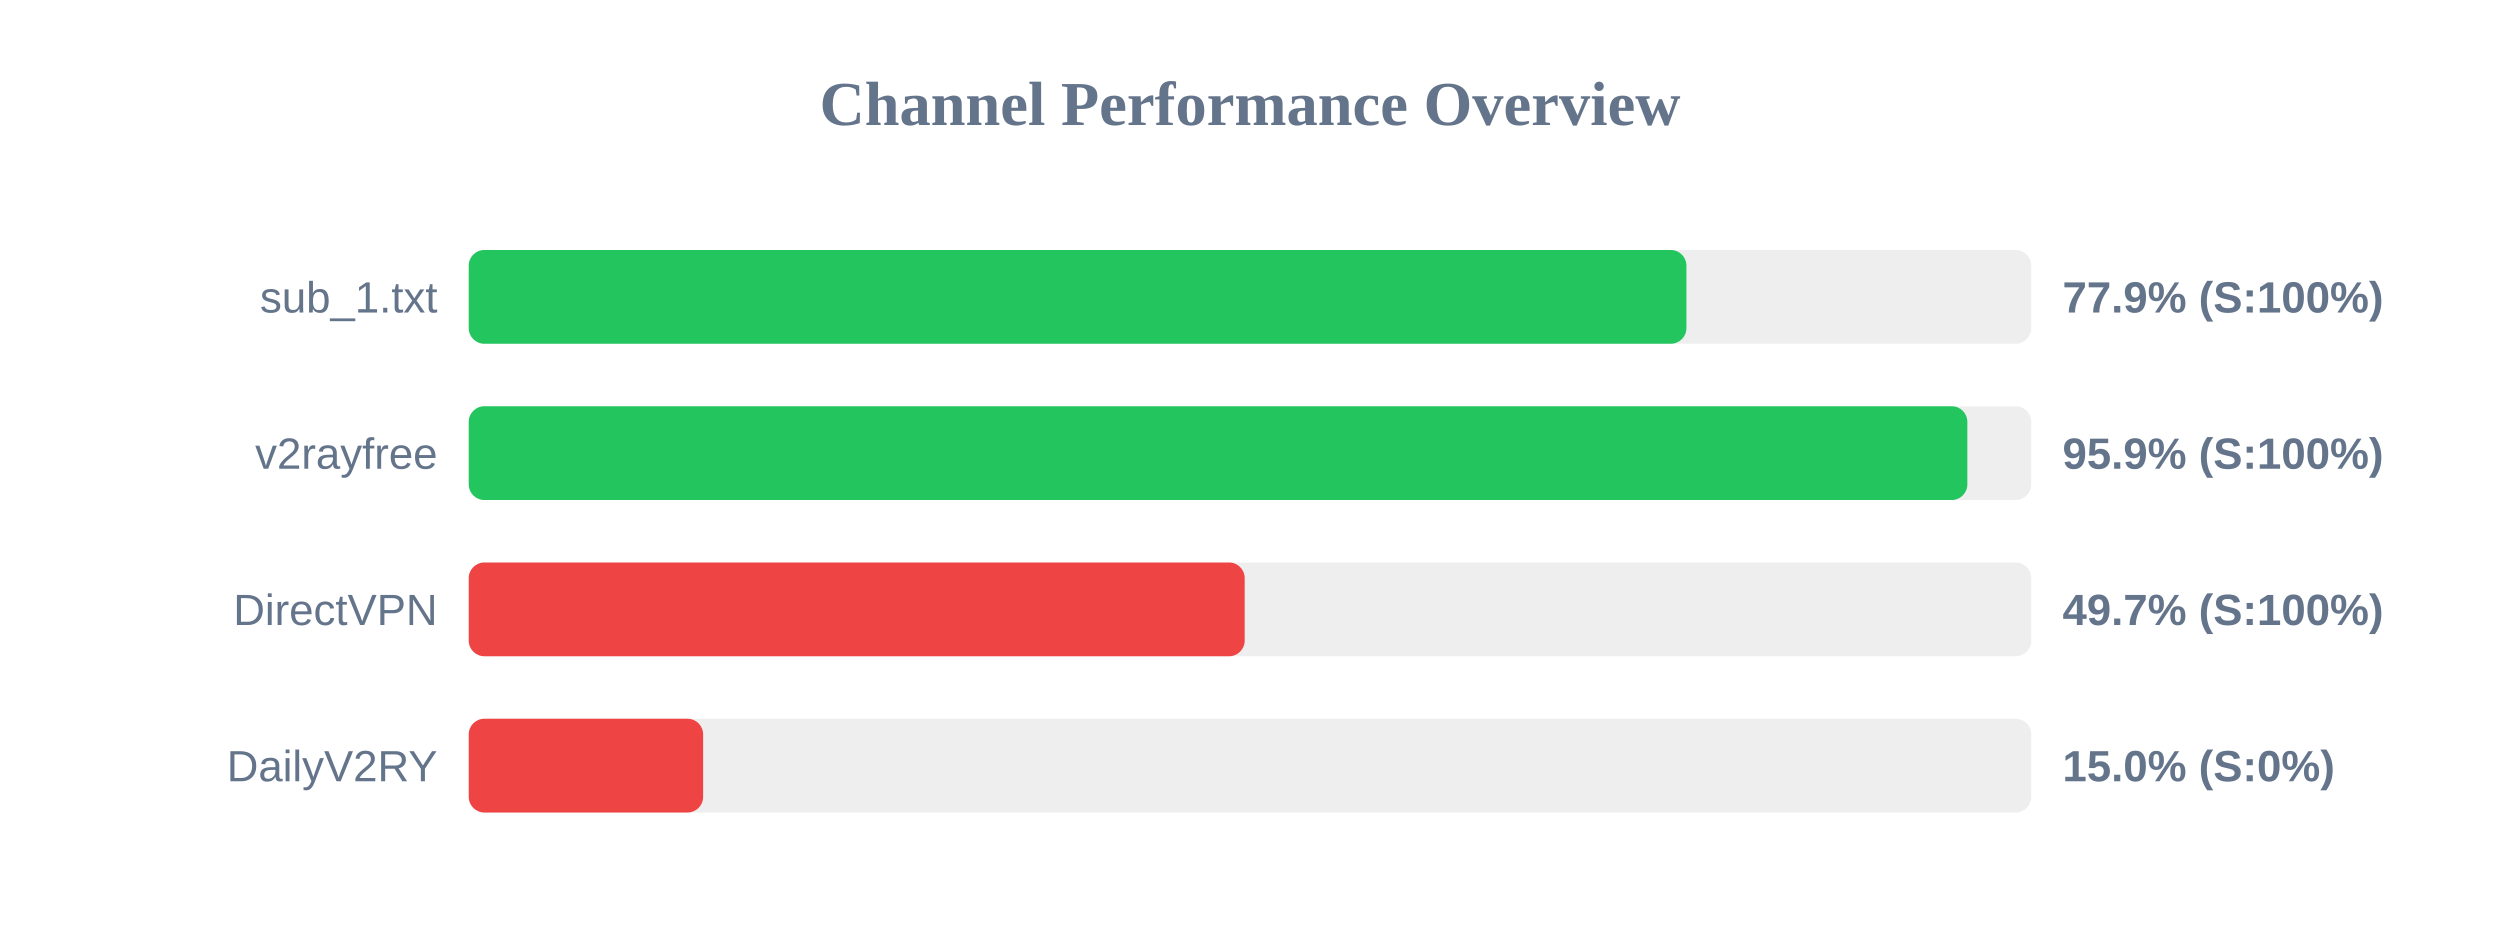
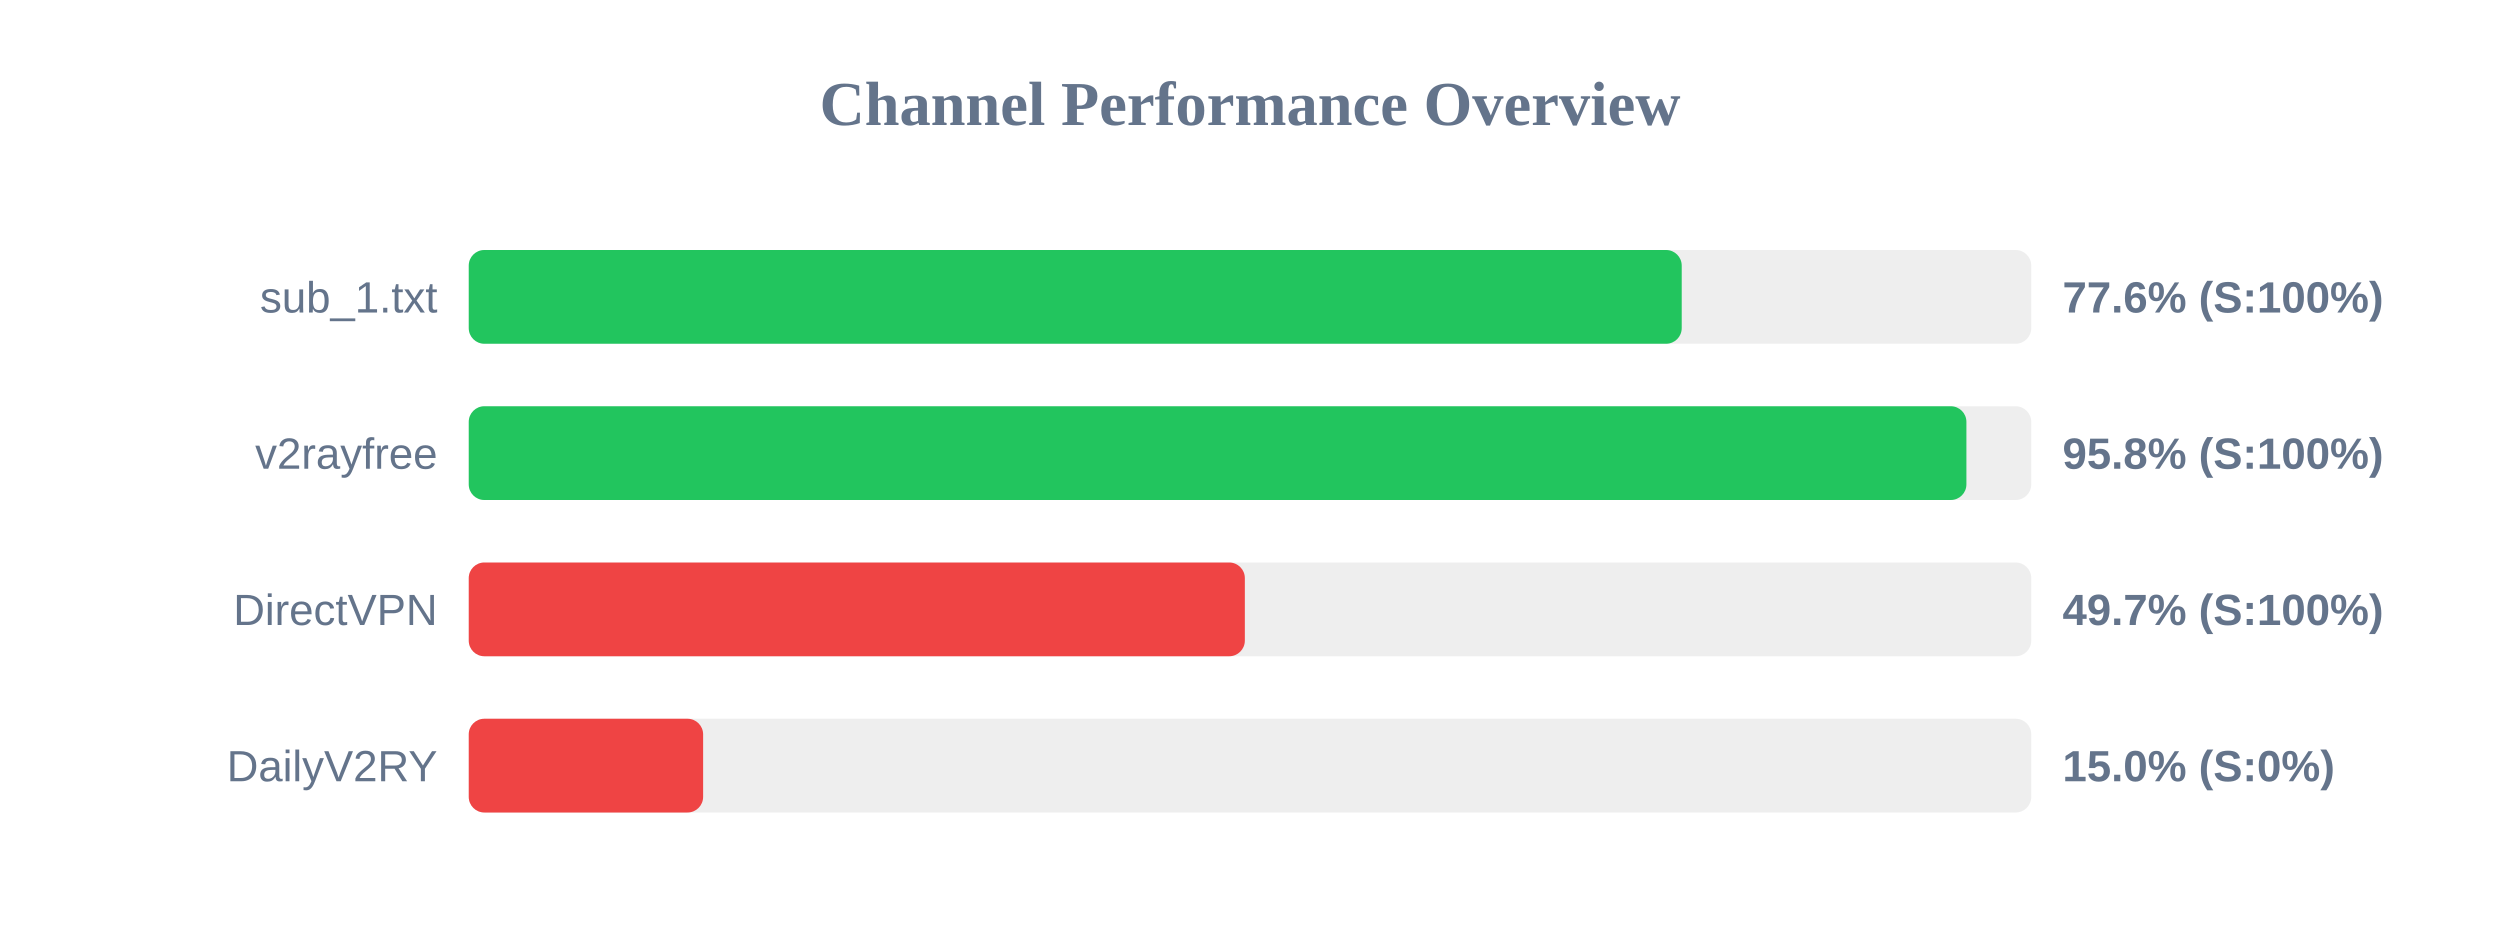
<svg xmlns="http://www.w3.org/2000/svg" width="800" height="300" version="1.1">
  <style>
        .row { font: 14px Arial; fill: #64748b; }
        .score { font: bold 14px Arial; fill: #64748b; }
    </style>
  <text x="400" y="40" text-anchor="middle" font-size="20px" font-weight="bold" fill="#64748b">Channel Performance Overview</text>
  <rect x="150" y="80" width="500" height="30" fill="#eee" rx="5" />
-   <rect x="150" y="80" width="389.65" height="30" fill="#22c55e" rx="5" />
+   <rect x="150" y="80" width="388.15" height="30" fill="#22c55e" rx="5" />
  <text x="140" y="100" text-anchor="end" class="row">sub_1.txt</text>
-   <text x="660" y="100" text-anchor="start" class="score">77.9% (S:100%)</text>
+   <text x="660" y="100" text-anchor="start" class="score">77.6% (S:100%)</text>
  <rect x="150" y="130" width="500" height="30" fill="#eee" rx="5" />
-   <rect x="150" y="130" width="479.55" height="30" fill="#22c55e" rx="5" />
+   <rect x="150" y="130" width="479.25" height="30" fill="#22c55e" rx="5" />
  <text x="140" y="150" text-anchor="end" class="row">v2rayfree</text>
-   <text x="660" y="150" text-anchor="start" class="score">95.9% (S:100%)</text>
+   <text x="660" y="150" text-anchor="start" class="score">95.8% (S:100%)</text>
  <rect x="150" y="180" width="500" height="30" fill="#eee" rx="5" />
-   <rect x="150" y="180" width="248.3" height="30" fill="#ef4444" rx="5" />
+   <rect x="150" y="180" width="248.35" height="30" fill="#ef4444" rx="5" />
  <text x="140" y="200" text-anchor="end" class="row">DirectVPN</text>
  <text x="660" y="200" text-anchor="start" class="score">49.7% (S:100%)</text>
  <rect x="150" y="230" width="500" height="30" fill="#eee" rx="5" />
  <rect x="150" y="230" width="75.0" height="30" fill="#ef4444" rx="5" />
  <text x="140" y="250" text-anchor="end" class="row">DailyV2RY</text>
  <text x="660" y="250" text-anchor="start" class="score">15.0% (S:0%)</text>
</svg>
